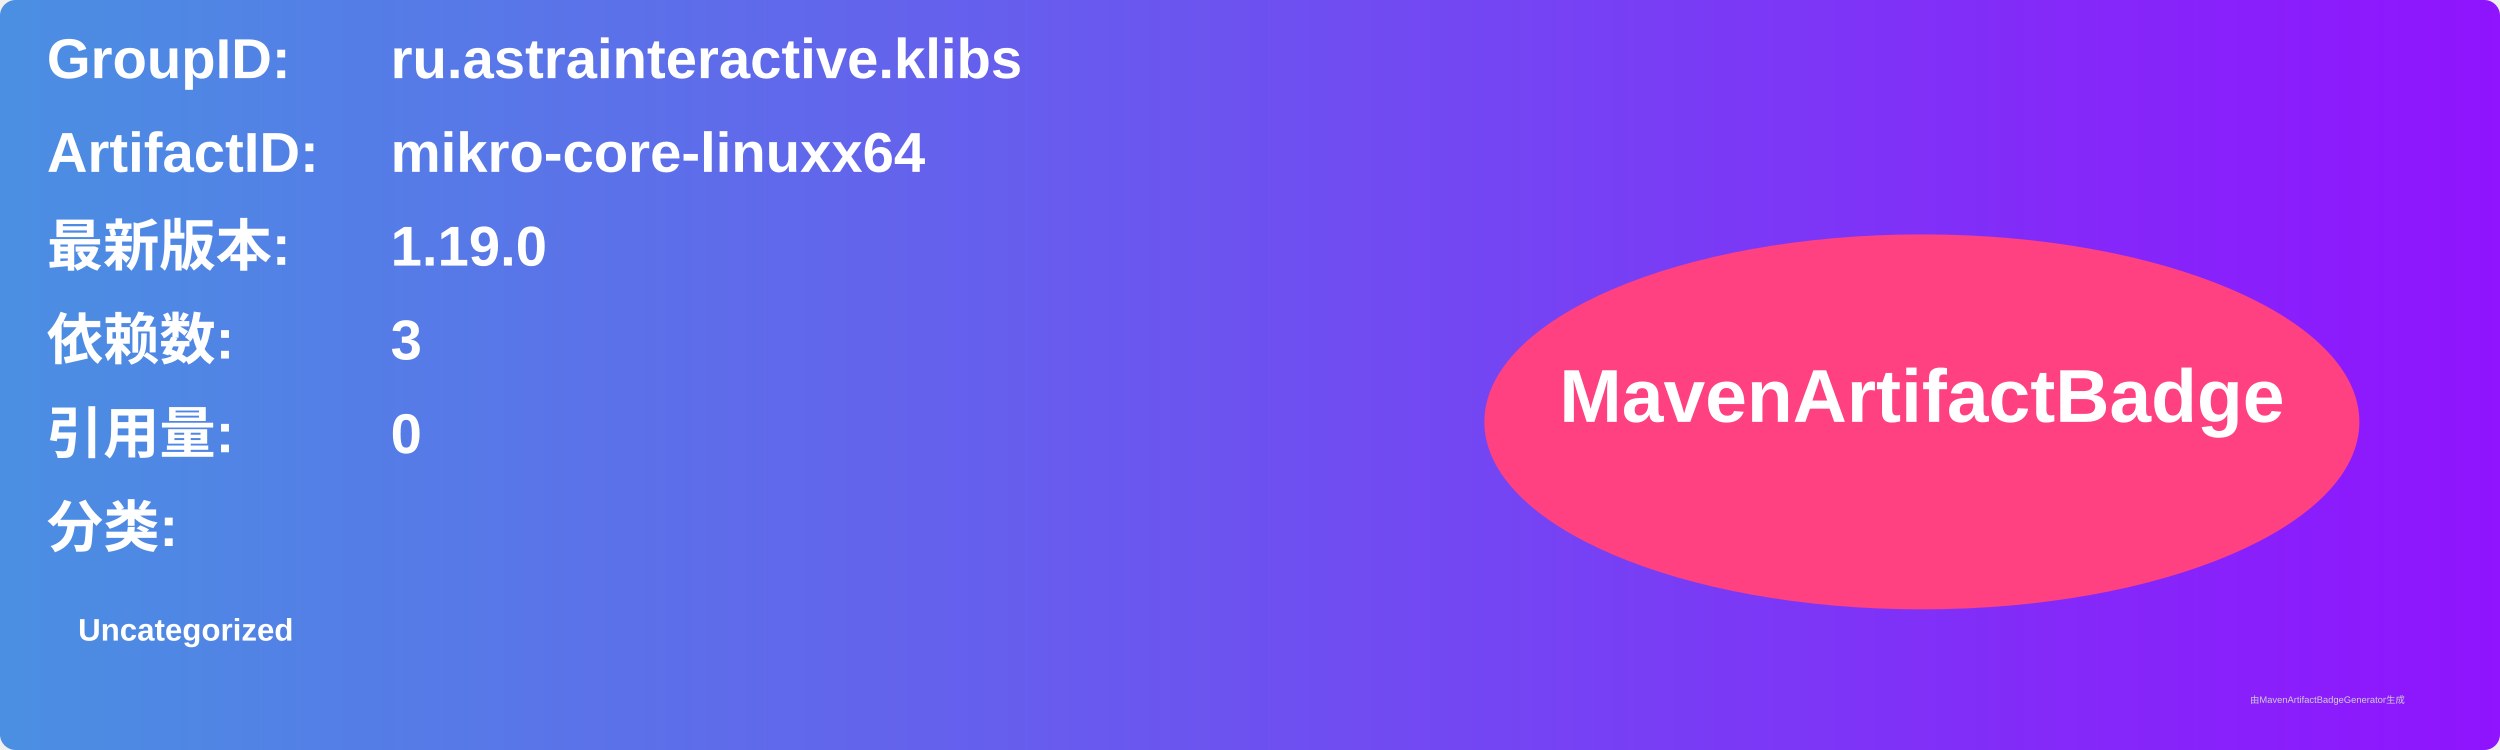
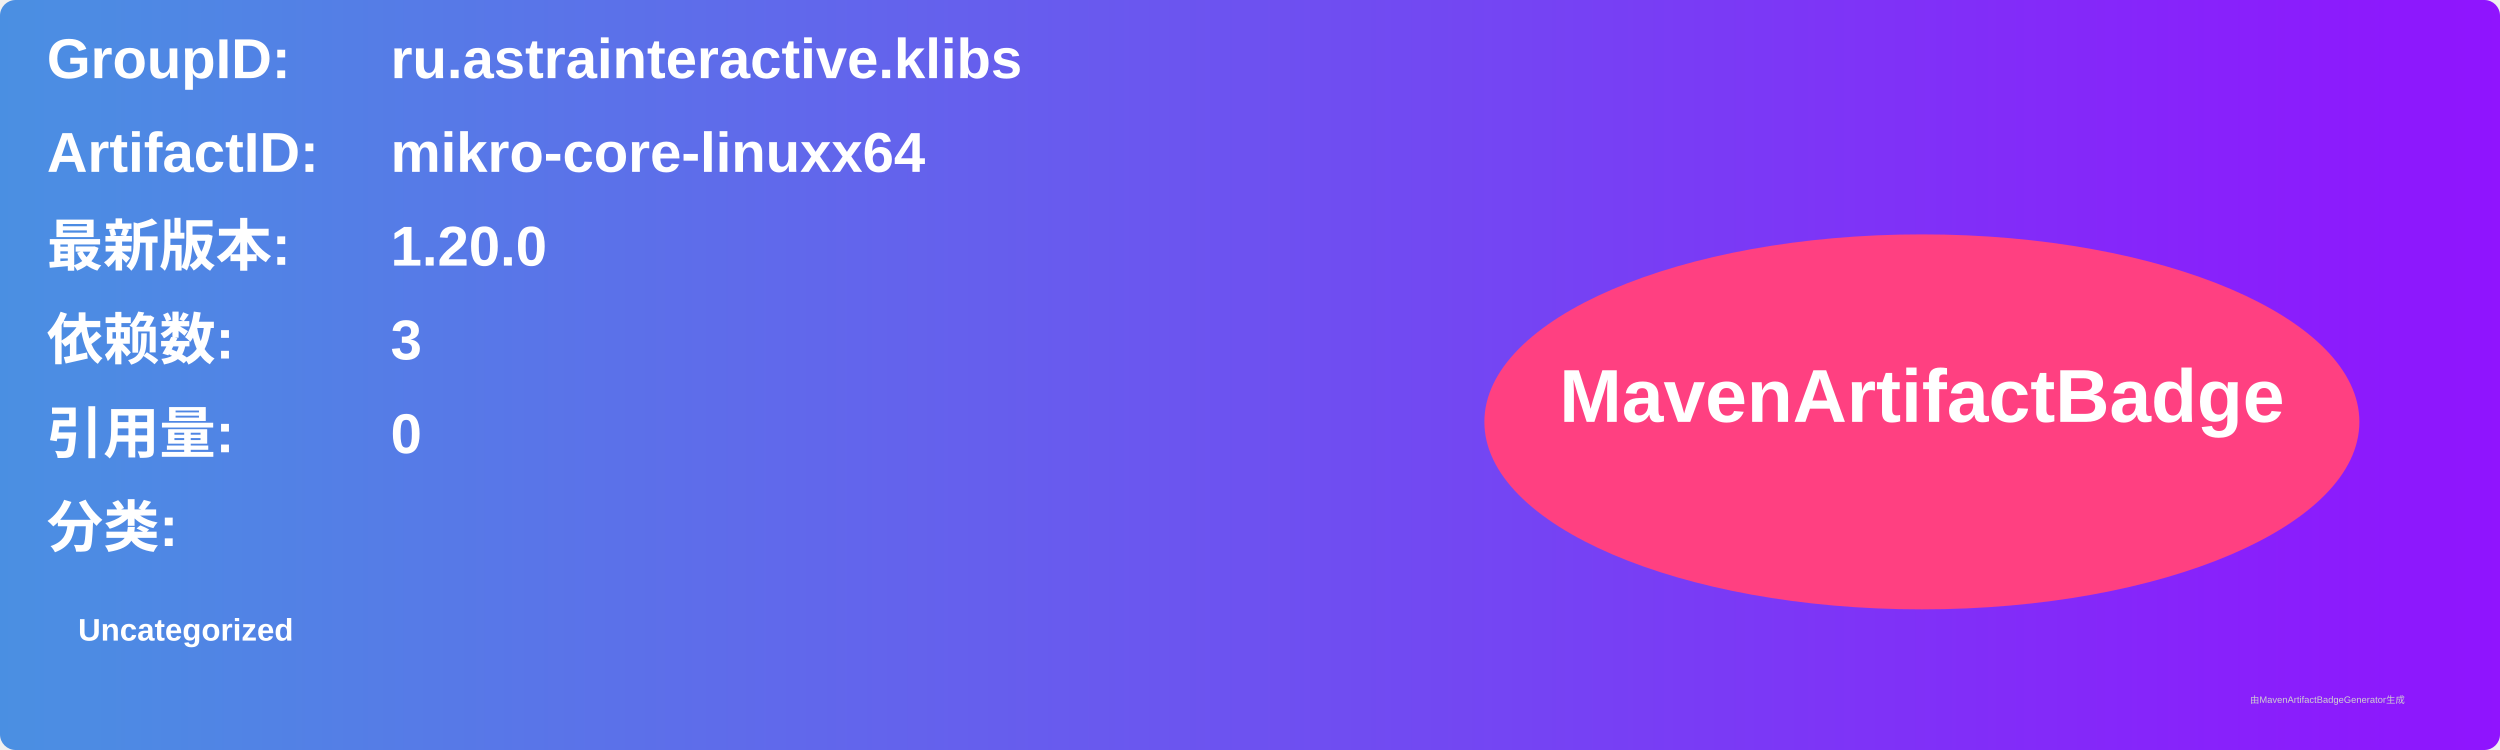
<svg xmlns="http://www.w3.org/2000/svg" width="800" height="240" viewBox="0 0 800 240">
  <linearGradient id="grad" x1="0%" y1="0%" x2="100%" y2="0%">
    <stop offset="0%" stop-color="#4a90e2" />
    <stop offset="100%" stop-color="#9013fe" />
  </linearGradient>
  <rect width="100%" height="100%" rx="5" ry="5" fill="url(#grad)" />
  <g transform="translate(15, 15)">
    <text x="0" y="10" font-family="Arial" font-size="18" fill="white" font-weight="bold" width="260">GroupID:</text>
    <text x="110" y="10" font-family="Arial" font-size="18" fill="white" font-weight="bold" width="460">ru.astrainteractive.klibs</text>
    <text x="0" y="40" font-family="Arial" font-size="18" fill="white" font-weight="bold" width="260">ArtifactID:</text>
    <text x="110" y="40" font-family="Arial" font-size="18" fill="white" font-weight="bold" width="460">mikro-core-linuxx64</text>
    <text x="0" y="70" font-family="Arial" font-size="18" fill="white" font-weight="bold">最新版本:</text>
    <text x="110" y="70" font-family="Arial" font-size="18" fill="white" font-weight="bold">
-       <tspan font-weight="bold">1.19.0</tspan>
+       <tspan font-weight="bold">1.20.0</tspan>
    </text>
    <text x="0" y="100" font-family="Arial" font-size="18" fill="white" font-weight="bold">依赖数: </text>
    <text x="110" y="100" font-family="Arial" font-size="18" fill="white">
      <tspan font-weight="bold">3</tspan>
    </text>
    <text x="0" y="130" font-family="Arial" font-size="18" fill="white" font-weight="bold">引用量: </text>
    <text x="110" y="130" font-family="Arial" font-size="18" fill="white">
      <tspan font-weight="bold">0</tspan>
    </text>
    <text x="0" y="160" font-family="Arial" font-size="18" fill="white" font-weight="bold">分类:</text>
    <text x="10" y="190" font-family="Arial" font-size="10" fill="white">
      <tspan font-weight="bold">Uncategorized</tspan>
    </text>
    <ellipse cx="600" cy="120" rx="140" ry="60" fill="#ff4081" />
    <text x="600" y="120" text-anchor="middle" font-family="Arial" font-size="24" fill="white" font-weight="bold">MavenArtifactBadge</text>
  </g>
  <text x="720" y="225" font-family="Arial" font-size="3" fill="#d0d0d0">由MavenArtifactBadgeGenerator生成</text>
</svg>
